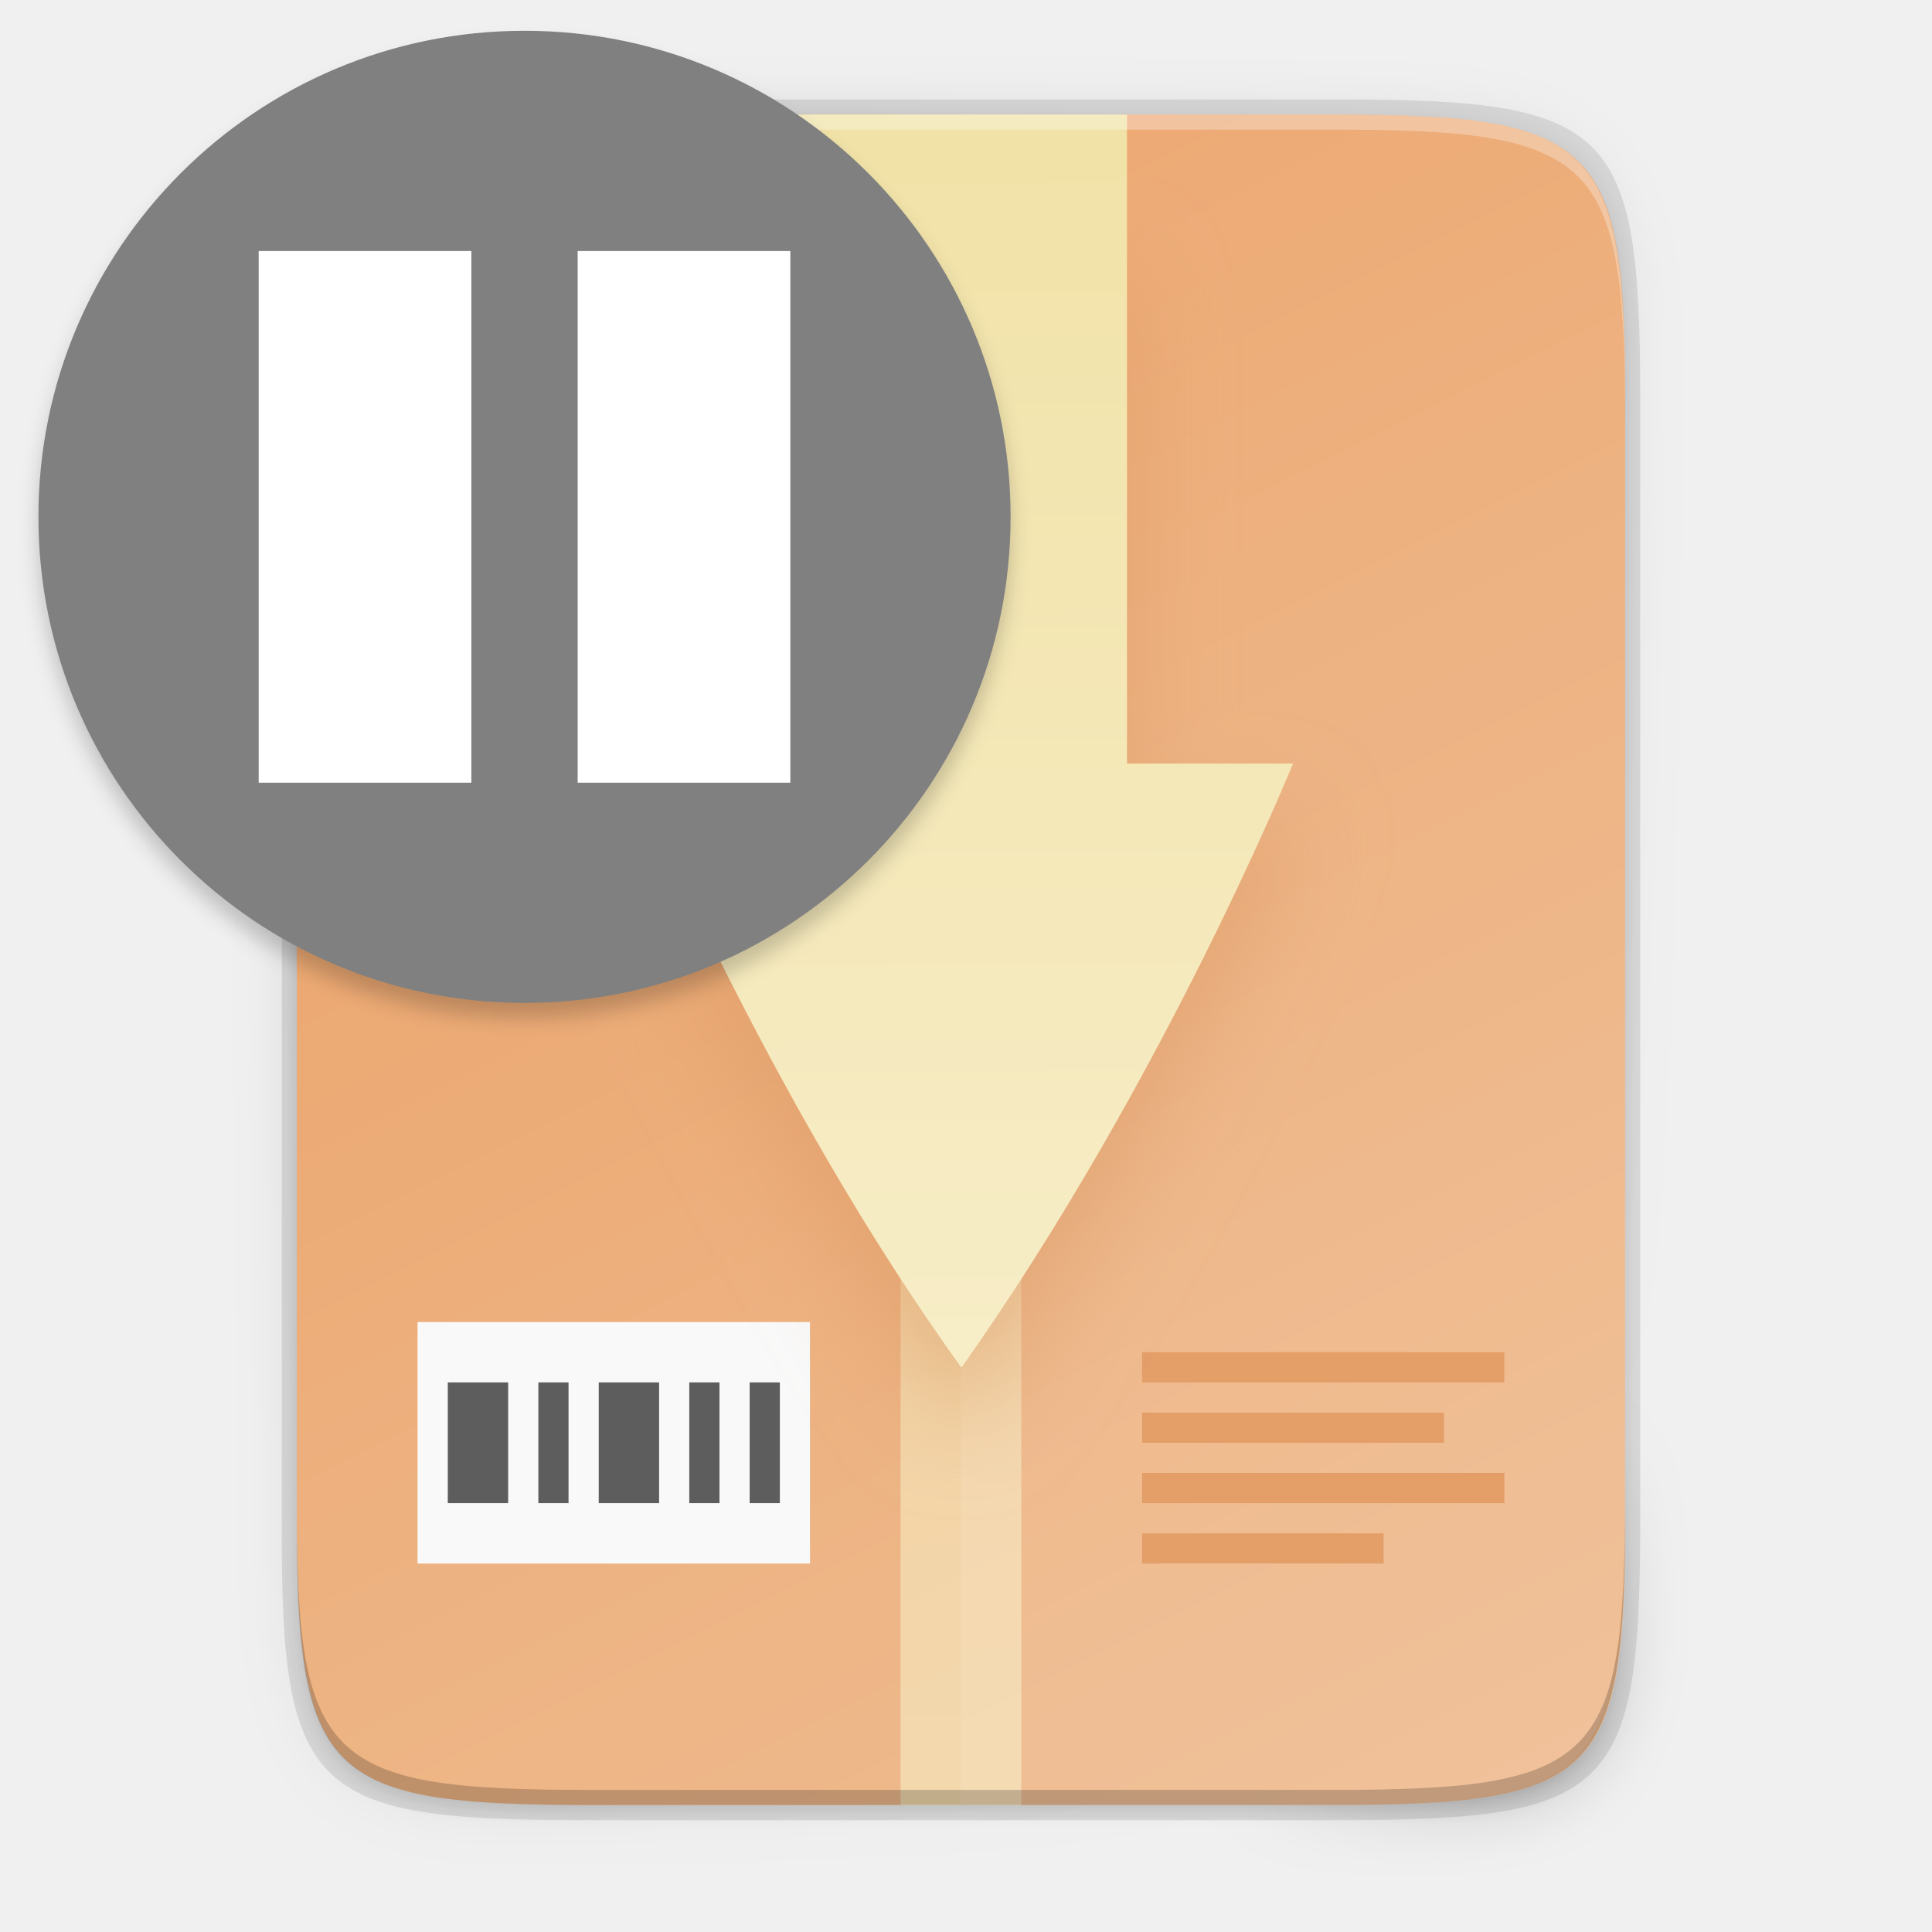
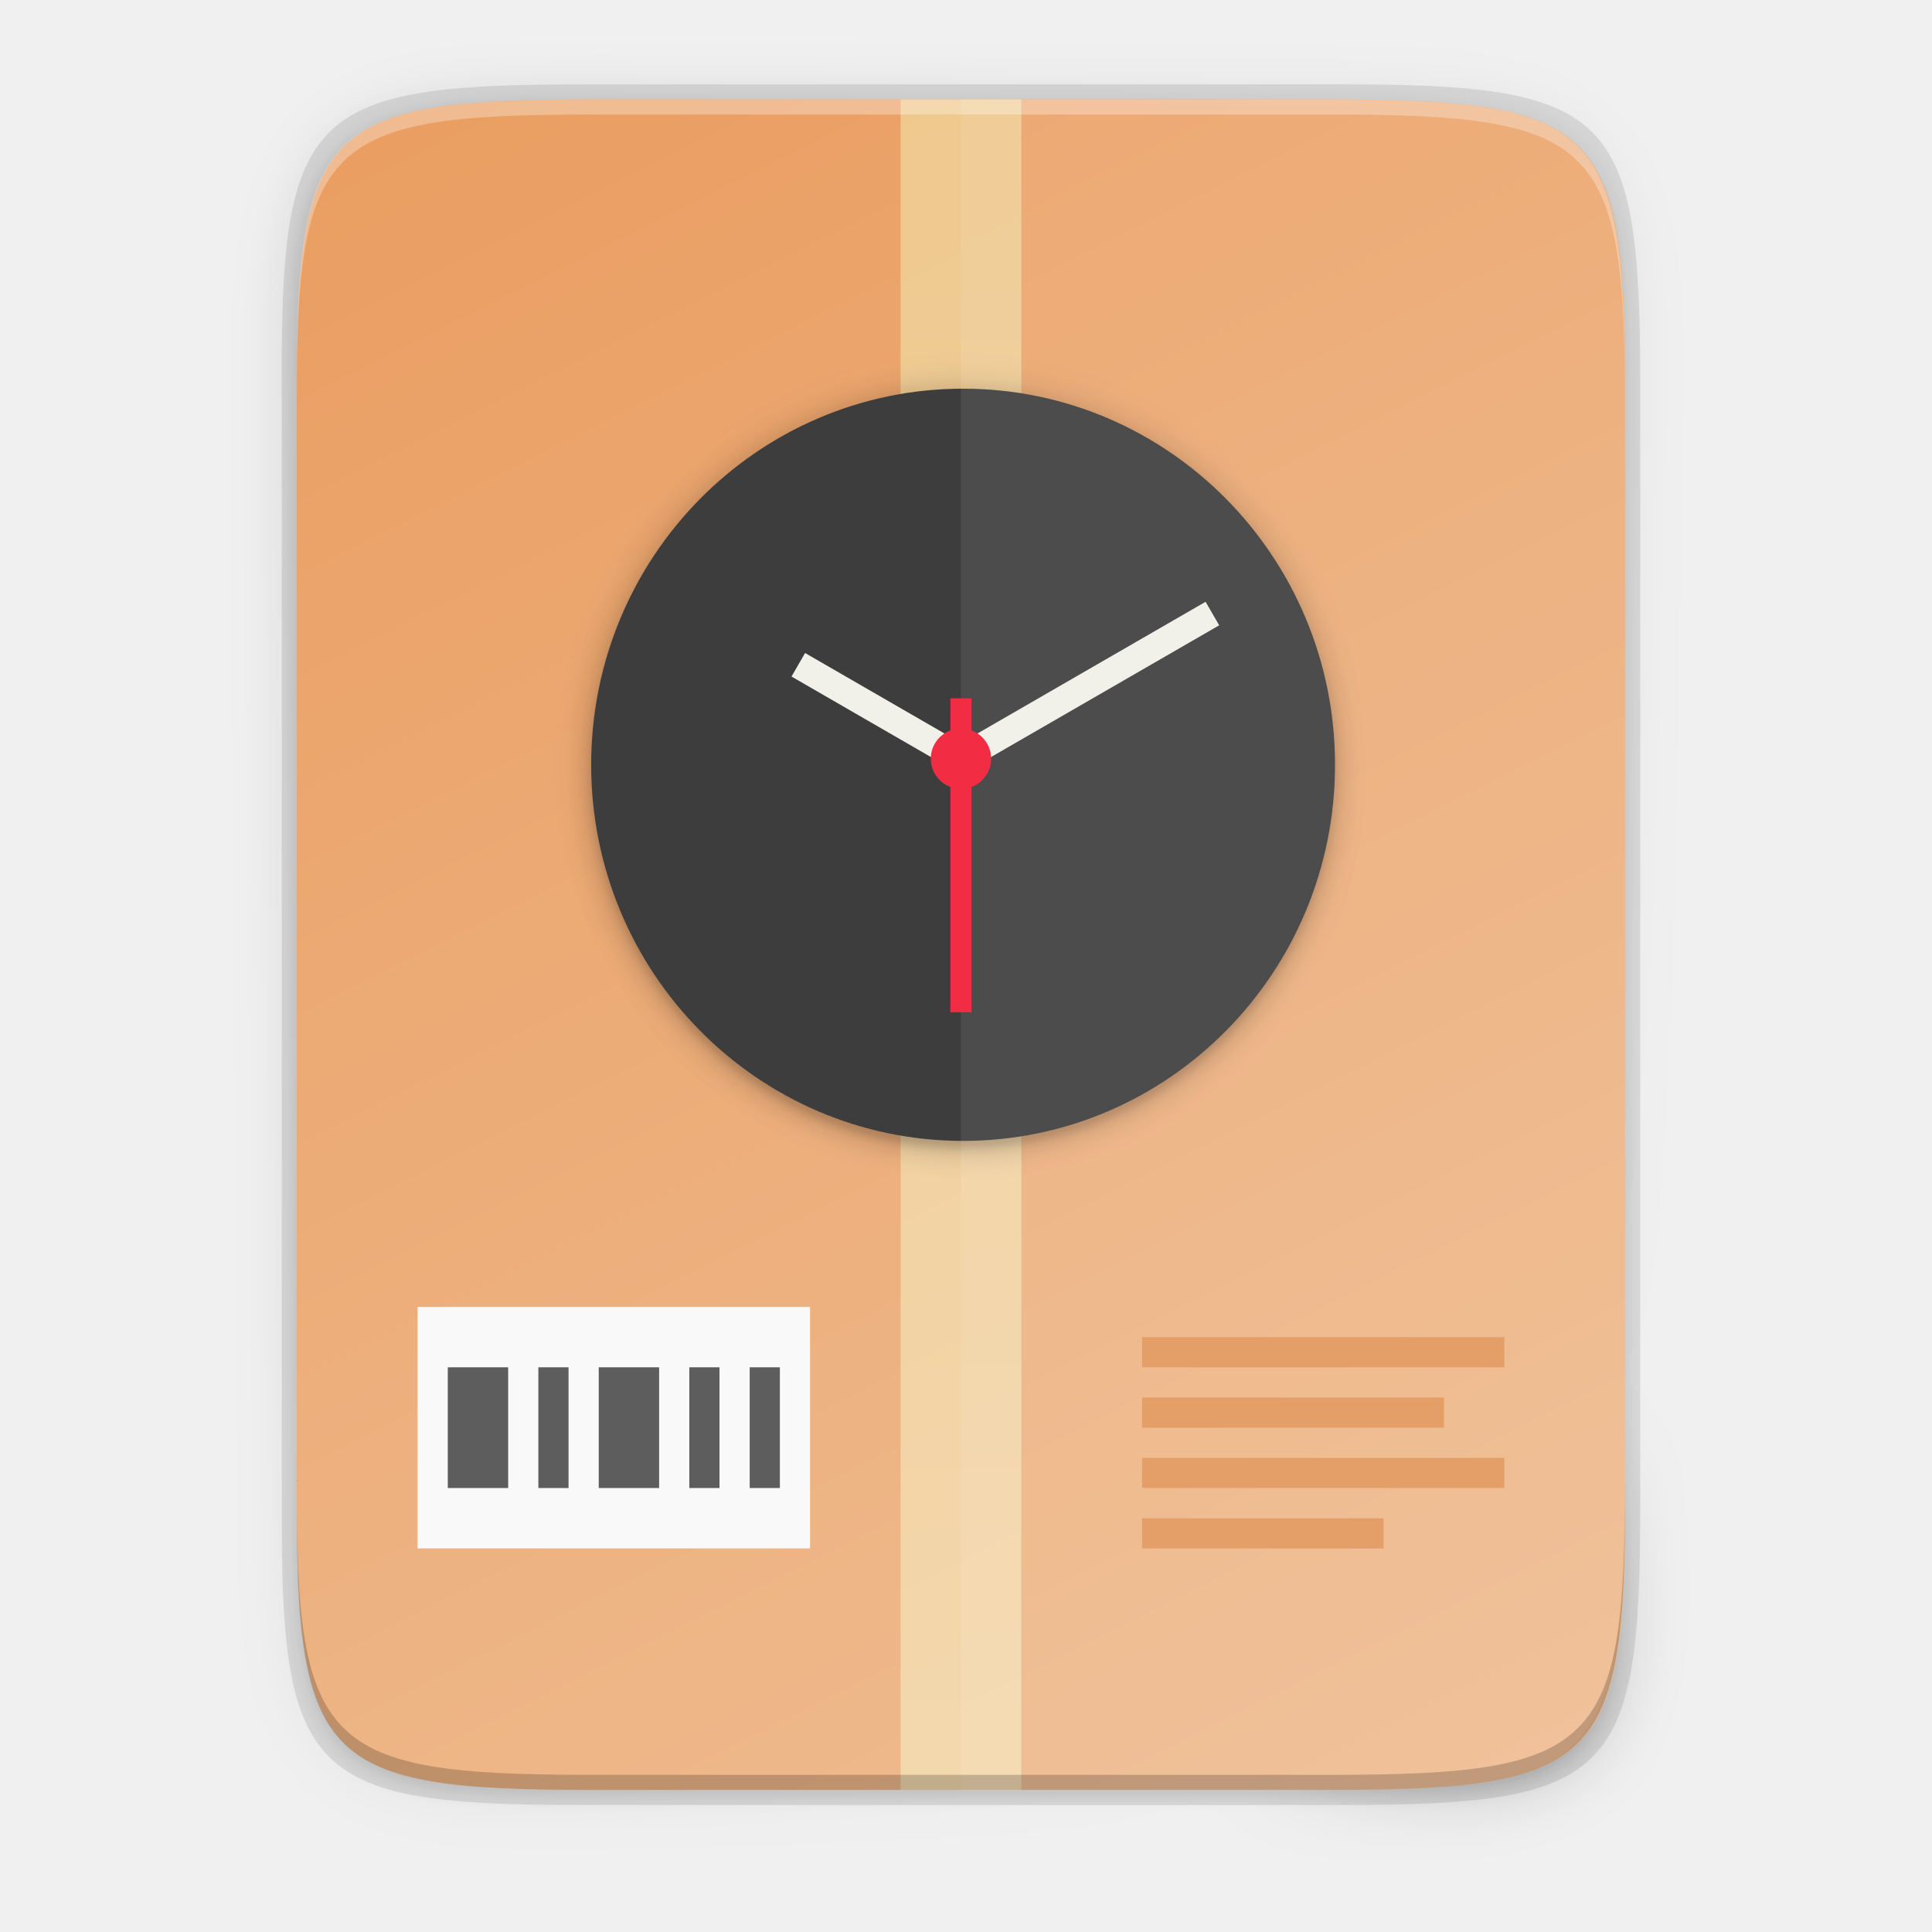
- <svg xmlns="http://www.w3.org/2000/svg" xmlns:xlink="http://www.w3.org/1999/xlink" id="svg72" enable-background="new" height="256" viewBox="0 0 256 256" width="256">
-   <linearGradient id="linearGradient29716" gradientUnits="userSpaceOnUse" x1="149.334" x2="150.502" xlink:href="#linearGradient4235" y1="16.175" y2="239.175" />
-   <linearGradient id="linearGradient4235">
-     <stop id="stop4237" offset="0" stop-color="#f1e2a7" />
-     <stop id="stop4239" offset="1" stop-color="#f9f1d2" />
+ <svg xmlns="http://www.w3.org/2000/svg" height="256" viewBox="0 0 67.73 67.73" width="256">
+   <filter id="a" color-interpolation-filters="sRGB" height="1.12" width="1.12" x="-.06" y="-.06">
+     <feGaussianBlur stdDeviation="5.6" />
+   </filter>
+   <filter id="b" color-interpolation-filters="sRGB" height="1.024" width="1.024" x="-.012" y="-.012">
+     <feGaussianBlur stdDeviation=".496" />
+   </filter>
+   <filter id="c" color-interpolation-filters="sRGB" height="1.095" width="1.097" x="-.048" y="-.048">
+     <feGaussianBlur stdDeviation="1.982" />
+   </filter>
+   <linearGradient id="d" gradientTransform="matrix(.09921387 0 0 .1322851 8.290028 .310806)" gradientUnits="userSpaceOnUse" x1="256" x2="256" y1="24" y2="664">
+     <stop offset="0" stop-color="#f1e2a7" />
+     <stop offset="1" stop-color="#f9f1d2" />
  </linearGradient>
-   <filter id="filter29967" color-interpolation-filters="sRGB" height="1.184" width="1.346" x="-.17" y="-.09">
-     <feGaussianBlur id="feGaussianBlur29969" stdDeviation="6.35" />
+   <linearGradient id="e" gradientTransform="matrix(0 -.1198834 -.11988 0 67.01326 62.7494)" gradientUnits="userSpaceOnUse" x1="529.655" x2="-35.31" y1="401.584" y2="119.093">
+     <stop offset="0" stop-color="#ea9d60" />
+     <stop offset="1" stop-color="#efbe94" />
+   </linearGradient>
+   <linearGradient id="f" gradientUnits="userSpaceOnUse" x1="88" x2="488" y1="88" y2="488">
+     <stop offset="0" stop-opacity=".588" />
+     <stop offset=".88" stop-opacity="0" />
+     <stop offset="1" />
+   </linearGradient>
+   <filter id="g" color-interpolation-filters="sRGB" height="1.088" width="1.106" x="-.053" y="-.044">
+     <feGaussianBlur stdDeviation="8.48" />
  </filter>
-   <linearGradient id="linearGradient4241" gradientTransform="matrix(.375 0 0 .5 31.33393 3.174765)" gradientUnits="userSpaceOnUse" x1="256" x2="256" xlink:href="#linearGradient4235" y1="24" y2="664" />
-   <linearGradient id="linearGradient4226" gradientTransform="matrix(0 -.453125 -.453112 0 253.2909 239.1748)" gradientUnits="userSpaceOnUse" x1="529.655" x2="-35.31" y1="401.584" y2="119.093">
-     <stop id="stop4340" offset="0" stop-color="#ea9d60" />
-     <stop id="stop4342" offset="1" stop-color="#efbe94" />
-   </linearGradient>
-   <linearGradient id="linearGradient4358" gradientUnits="userSpaceOnUse" x1="88" x2="488" y1="88" y2="488">
-     <stop id="stop4362" offset="0" stop-opacity=".588" />
-     <stop id="stop4364" offset=".88" stop-opacity="0" />
-     <stop id="stop4366" offset="1" />
-   </linearGradient>
-   <filter id="filter4380" color-interpolation-filters="sRGB" height="1.088" width="1.106" x="-.05" y="-.04">
-     <feGaussianBlur id="feGaussianBlur4382" stdDeviation="8.48" />
+   <filter id="h" color-interpolation-filters="sRGB" height="1.022" width="1.026" x="-.013" y="-.011">
+     <feGaussianBlur stdDeviation="2.12" />
  </filter>
-   <filter id="filter4346" color-interpolation-filters="sRGB" height="1.022" width="1.026" x="-.01" y="-.01">
-     <feGaussianBlur id="feGaussianBlur4348" stdDeviation="2.12" />
-   </filter>
-   <filter id="filter1345-3" color-interpolation-filters="sRGB" height="1.048" width="1.048" x="-.024" y="-.024">
-     <feGaussianBlur id="feGaussianBlur1347-6" stdDeviation="1.28" />
-   </filter>
-   <path id="path46" d="m189.843 74c-70.593 0-78.189 7.251-77.843 77.987v146.013 146.013c-.346 70.736 7.25 77.987 77.843 77.987h196.314c70.593 0 76.007-7.274 77.843-77.987v-146.013-146.013c0-70.737-7.25-77.987-77.843-77.987z" filter="url(#filter4346)" opacity=".1" transform="matrix(.5 0 0 .5 -16.66646 -20.82523)" />
-   <path id="path48" d="m189.843 74c-70.593 0-78.189 7.251-77.843 77.987v146.013 146.013c-.346 70.736 7.25 77.987 77.843 77.987h196.314c70.593 0 77.843-7.25 77.843-77.987v-146.013-146.013c0-70.737-7.25-77.987-77.843-77.987z" fill="url(#linearGradient4358)" filter="url(#filter4380)" opacity=".3" transform="matrix(.5 0 0 .5 -16.66646 -20.82523)" />
-   <path id="path50" d="m77.145 13.175c-36.099 0-39.983 3.69-39.806 39.69v74.31 74.31c-.177 36 3.707 39.69 39.806 39.69h100.387c36.099 0 39.806-3.69 39.806-39.69v-74.31-74.31c0-36-3.707-39.69-39.806-39.69z" opacity=".1" />
-   <path id="path52" d="m176.407 15.175c35.297 0 39.095 3.625 38.922 38.994v73.006 73.006c.173 35.368-3.625 38.994-38.922 38.994h-98.157c-35.297 0-38.922-3.625-38.922-38.994v-73.006-73.006c0-35.369 3.625-38.994 38.922-38.994z" fill="url(#linearGradient4226)" />
-   <path id="rect54" d="m119.33 15.18h16v224h-16z" fill="url(#linearGradient4241)" opacity=".6" />
-   <path id="rect56" d="m55.33 175.18h52v32h-52z" fill="#f9f9f9" />
-   <path id="path58" d="m59.334 183.175v16h8v-16zm12 0v16h4v-16zm8 0v16h8v-16zm12 0v16h4v-16zm8 0v16h4v-16z" fill="#5d5d5d" />
-   <path id="path60" d="m151.334 179.175v4h48v-4zm0 8v4h40v-4zm0 8v4h48v-4zm0 8v4h32v-4z" fill="#e2965b" />
-   <path id="path62" d="m127.334 15.175v224h49.078c35.297 0 38.004-3.637 38.922-38.993v-73.007-73.007c0-35.369-3.625-38.993-38.922-38.993z" fill="#fff" opacity=".08" />
-   <path id="path64" d="m105.334 37.175v72h-22s18.039 44.026 44.027 80c.008 0 .014-.005.023-.01.01-.004.02-.009.029-.016.009-.007.02-.013.029-.018.01-.005.019-.01.027-.01 26.818-37.946 43.863-79.947 43.863-79.947h-22v-72z" fill="#da9763" filter="url(#filter29967)" opacity=".5" />
-   <path id="path66" d="m105.334 15.175v86h-22s18.039 44.026 44.027 80c.008 0 .014-.005.023-.01.01-.004.02-.009.029-.016.009-.007.02-.013.029-.018.01-.005.019-.01.027-.01 26.818-37.946 43.863-79.947 43.863-79.947h-22v-86z" fill="url(#linearGradient29716)" />
-   <path id="path68" d="m78.255 15.175c-35.297 0-39.095 3.626-38.922 38.994v2c-.173-35.368 3.625-38.994 38.922-38.994h98.156c35.297 0 38.922 3.626 38.922 38.994v-2c0-35.369-3.625-38.994-38.922-38.994z" fill="#fff" opacity=".3" />
-   <path id="path70" d="m78.261 239.175c-35.297 0-39.095-3.626-38.922-38.994v-2c-.173 35.368 3.625 38.994 38.922 38.994h98.156c35.297 0 38.922-3.626 38.922-38.994v2c0 35.369-3.625 38.994-38.922 38.994z" opacity=".2" />
-   <circle id="circle1327" cx="69.072" cy="70.928" filter="url(#filter1345-3)" opacity=".2" r="64" transform="matrix(1.006381 0 0 1.006381 -.012762 -.880609)" />
-   <circle id="path1173-9" cx="69.5" cy="68.487" fill="#808080" r="64.408" />
-   <path id="path2" d="m34.277 33.264v70.447h28.179v-70.447zm42.268 0v70.447h28.179v-70.447z" fill="#fff" stroke-width="7.045" />
+   <path d="m189.843 74c-70.593 0-78.189 7.251-77.843 77.987v146.013 146.013c-.346 70.736 7.25 77.987 77.843 77.987h196.314c70.593 0 76.007-7.274 77.843-77.987v-146.013-146.013c0-70.737-7.25-77.987-77.843-77.987z" filter="url(#h)" opacity=".1" transform="matrix(.1322852 0 0 .1322852 -4.409451 -6.038882)" />
+   <path d="m189.843 74c-70.593 0-78.189 7.251-77.843 77.987v146.013 146.013c-.346 70.736 7.25 77.987 77.843 77.987h196.314c70.593 0 77.843-7.25 77.843-77.987v-146.013-146.013c0-70.737-7.25-77.987-77.843-77.987z" fill="url(#f)" filter="url(#g)" opacity=".3" transform="matrix(.1322852 0 0 .1322852 -4.409451 -6.038882)" />
+   <path d="m20.41 2.957c-9.551 0-10.578.976-10.532 10.501v19.66 19.66c-.047 9.524.981 10.501 10.532 10.501h26.56c9.551 0 10.532-.976 10.532-10.501v-19.66-19.66c0-9.525-.981-10.501-10.532-10.501z" opacity=".1" />
+   <path d="m46.672 3.486c9.338 0 10.343.959 10.298 10.317v19.315 19.315c.046 9.357-.959 10.317-10.298 10.317h-25.969c-9.338 0-10.298-.959-10.298-10.317v-19.315-19.315c0-9.357.959-10.317 10.298-10.317z" fill="url(#e)" />
+   <path d="m31.572 3.486h4.233v59.264h-4.233z" fill="url(#d)" opacity=".6" />
+   <path d="m40.038 46.875v1.058h12.699v-1.058zm0 2.117v1.058h10.583v-1.058zm0 2.117v1.058h12.699v-1.058zm0 2.117v1.058h8.466v-1.058z" fill="#e2965b" />
+   <path d="m14.64 45.817h13.758v8.466h-13.758z" fill="#f9f9f9" />
+   <path d="m15.698 47.933v4.233h2.117v-4.233zm3.175 0v4.233h1.058v-4.233zm2.117 0v4.233h2.117v-4.233zm3.175 0v4.233h1.058v-4.233zm2.117 0v4.233h1.058v-4.233z" fill="#5d5d5d" />
+   <rect filter="url(#c)" height="98.56" opacity=".2" rx="49.835" ry="49.28" transform="matrix(0 -.2645703 -.2645703 0 -6.526014 -14.50513)" width="99.67" x="-207" y="-201.563" />
+   <rect filter="url(#b)" height="98.56" opacity=".1" rx="49.835" ry="49.28" transform="matrix(0 -.2645703 -.2645703 0 -6.526014 -14.50513)" width="99.67" x="-207" y="-201.56" />
+   <rect filter="url(#a)" height="224" opacity=".1" rx="112" transform="matrix(0 -.1177221 -.1164109 0 15.99349 8.194138)" width="224" x="-270" y="-264" />
+   <rect fill="#3d3d3d" height="26.076" rx="13.185" ry="13.038" transform="matrix(0 -1 -1 0 0 0)" width="26.37" x="-39.996" y="-46.801" />
+   <path d="m33.689 3.486v59.264h12.985c9.338 0 10.055-.962 10.298-10.316v-19.315-19.315c0-9.357-.959-10.316-10.298-10.316z" fill="#fff" opacity=".08" />
+   <g enable-background="new" transform="matrix(.5291406 0 0 .5291406 -147.6282 -17.65211)">
+     <path d="m331.885 77.403 10.778 6.223 16.657-9.617" fill="none" stroke="#f1f0e9" stroke-width="1.8" />
+     <circle cx="342.663" cy="83.626" fill="#f22c42" r="2" />
+     <path d="m342.663 79.626v20.8" fill="none" stroke="#f22c42" stroke-width="1.4" />
+   </g>
+   <path d="m20.704 3.486c-9.338 0-10.343.959-10.298 10.317v.529c-.046-9.357.959-10.317 10.298-10.317h25.969c9.338 0 10.298.959 10.298 10.317v-.529c0-9.357-.959-10.317-10.298-10.317z" fill="#fff" opacity=".3" />
+   <path d="m20.705 62.749c-9.338 0-10.343-.959-10.298-10.317v-.529c-.046 9.357.959 10.317 10.298 10.317h25.969c9.338 0 10.298-.959 10.298-10.317v.529c0 9.357-.959 10.317-10.298 10.317z" opacity=".2" />
</svg>
